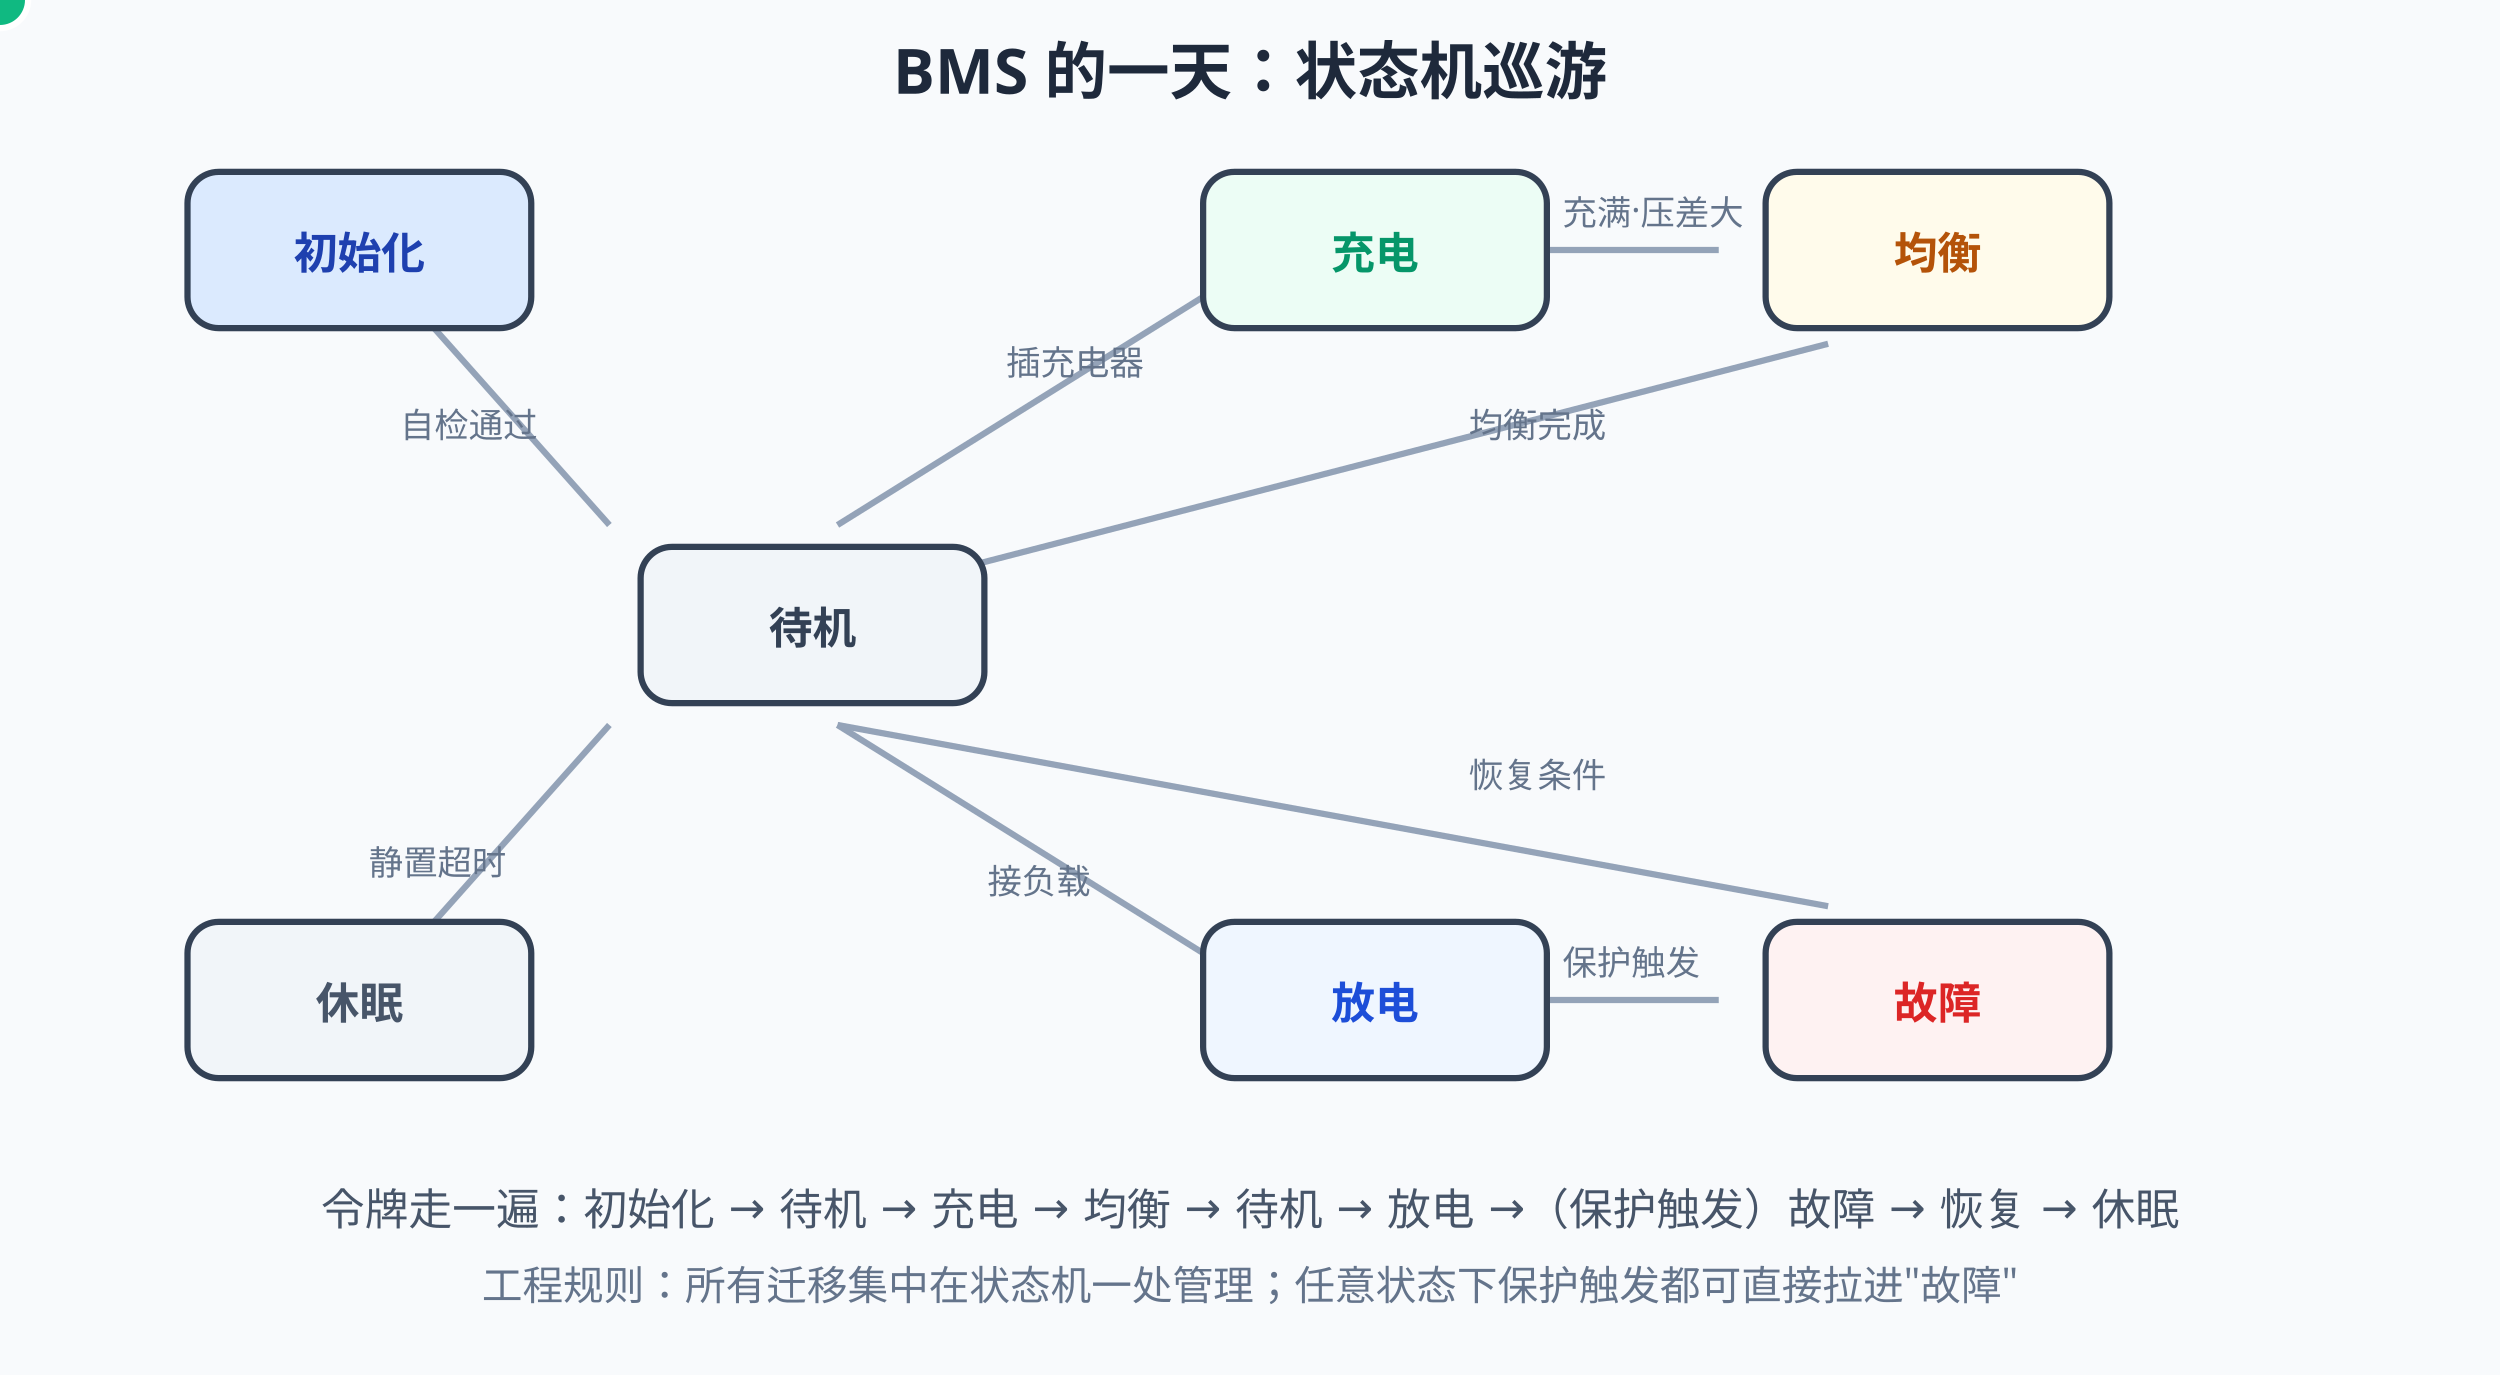
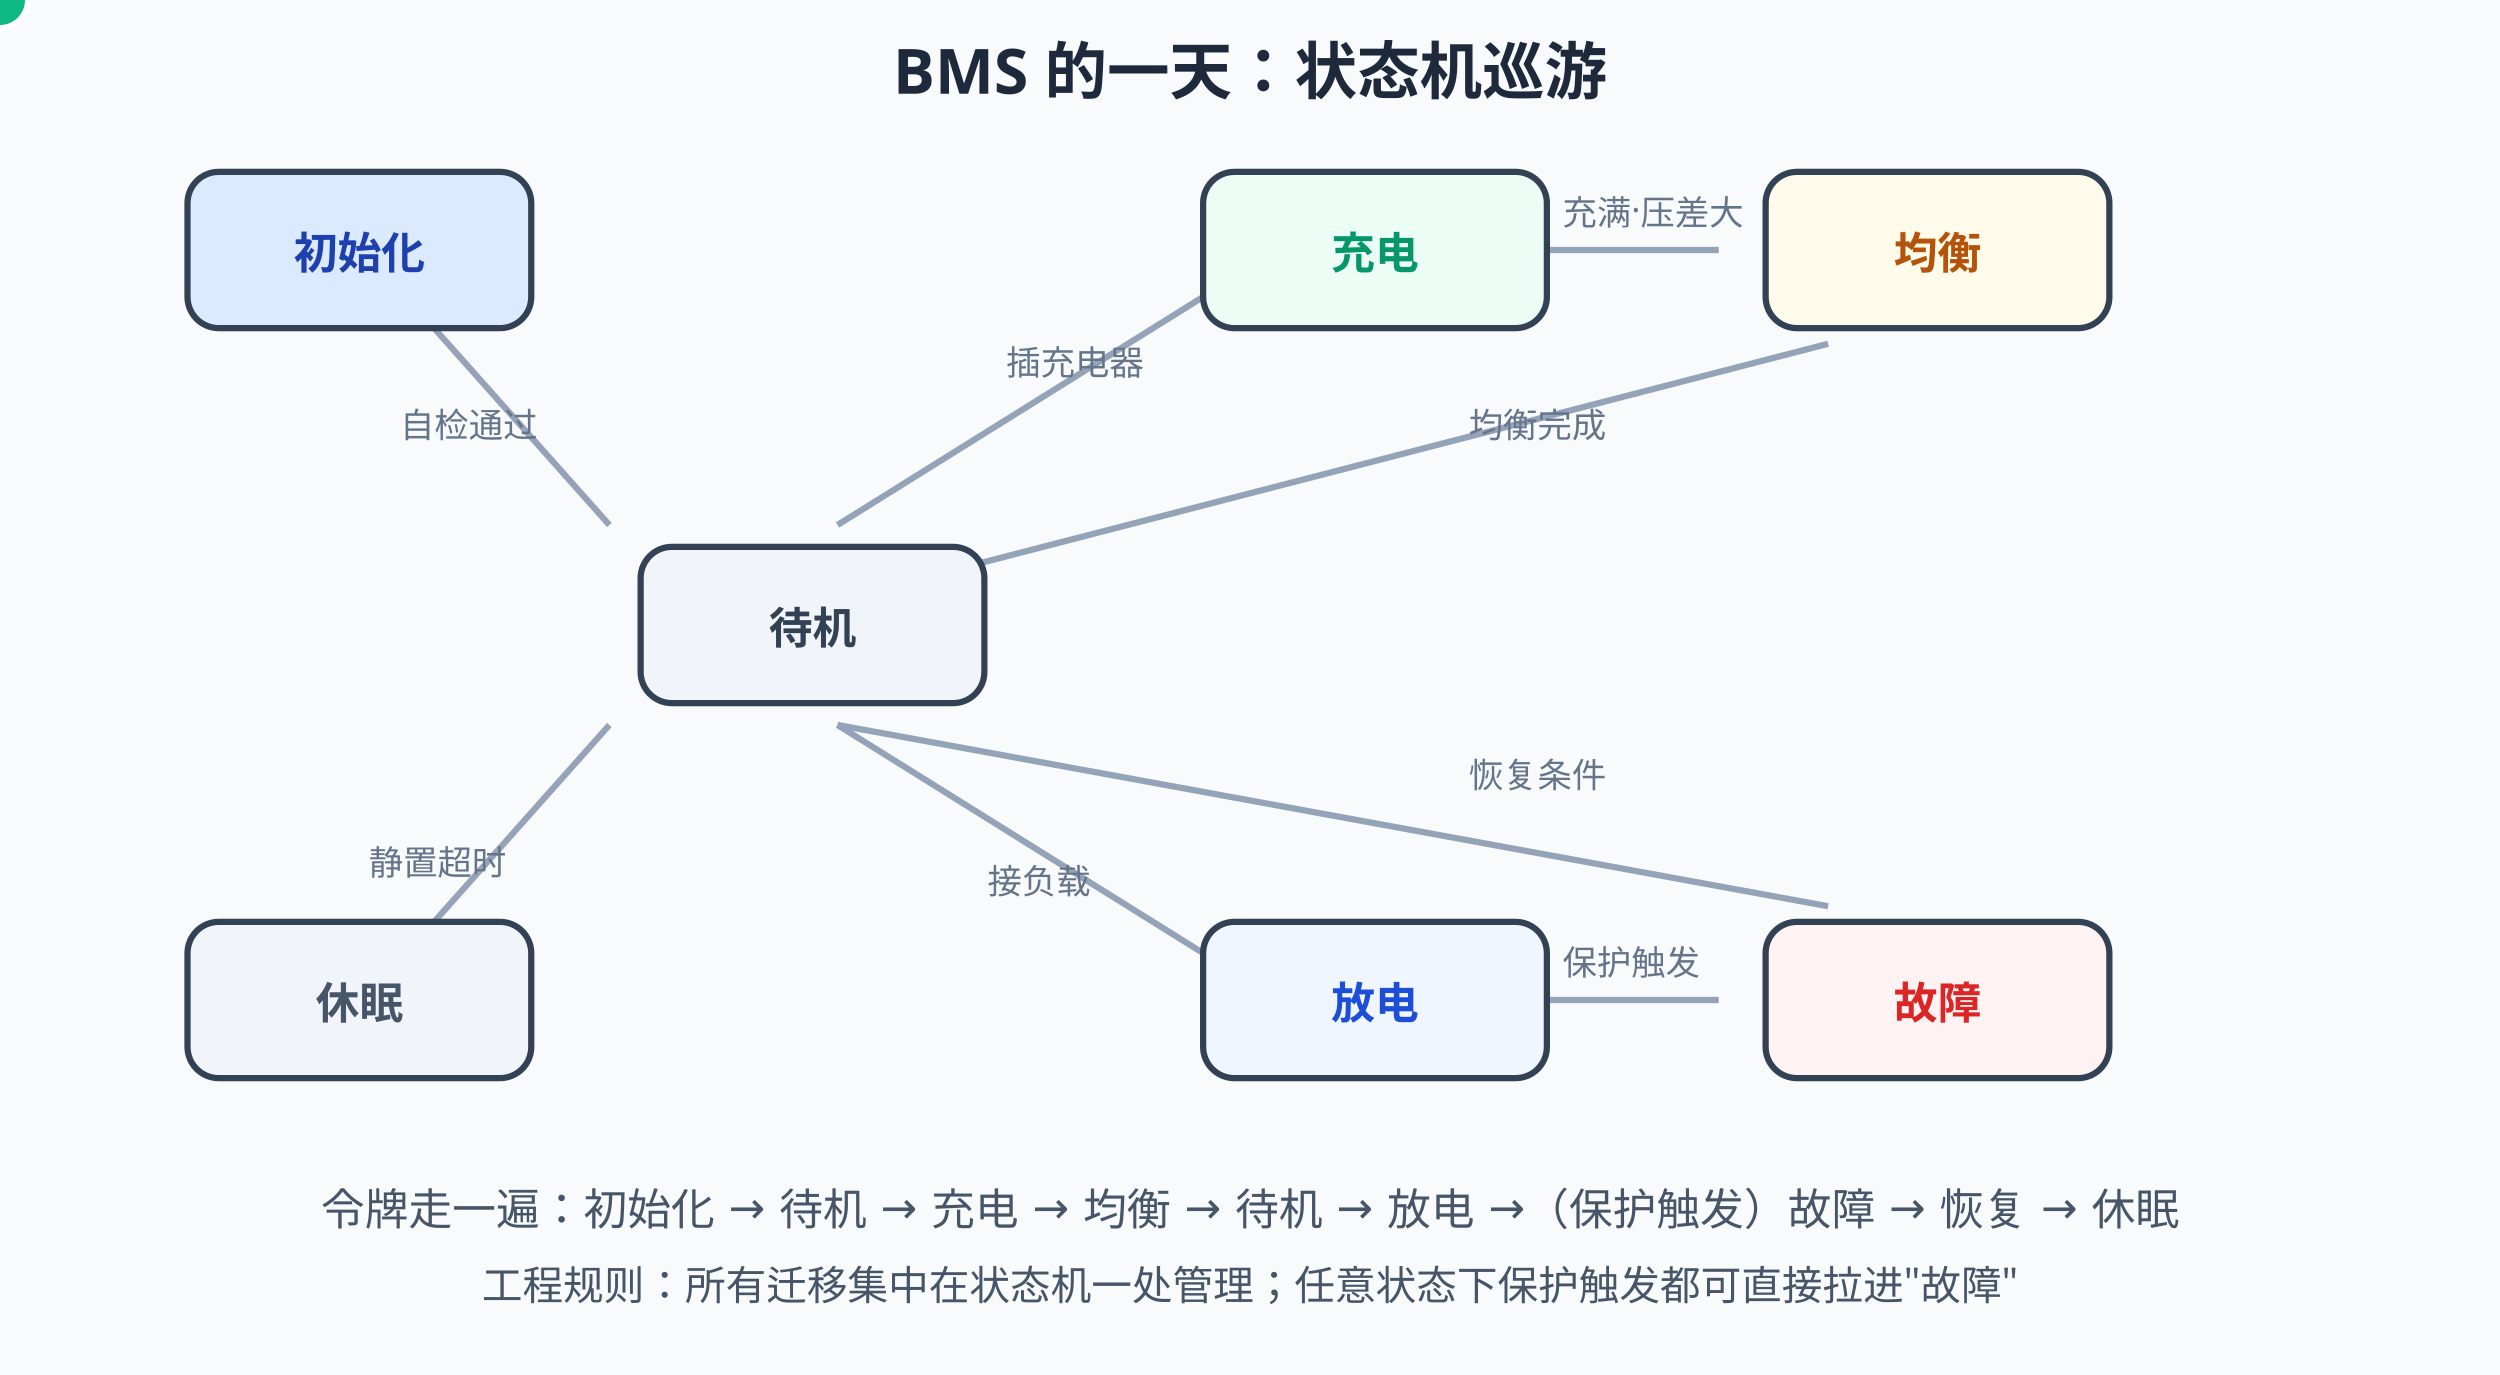
<svg xmlns="http://www.w3.org/2000/svg" width="800" height="440" viewBox="0 0 800 440">
  <rect width="800" height="440" fill="#f8fafc" />
  <style>
  text{font-family:"Segoe UI","Microsoft YaHei",sans-serif;}
  /* 深色模式：GitHub 深色主题下对调底色与文字色，只覆盖配色，不动几何与动画。
     stroke="#fff" 保持白色——那是彩色徽标上的勾选，不在覆盖范围内。 */
  @media (prefers-color-scheme: dark){
  rect[fill="#f8fafc"]{fill:#0f172a}
  rect[fill="#fff"]{fill:#1e293b}
  [fill="#f1f5f9"]{fill:#1e293b}
  [stroke="#f1f5f9"]{stroke:#1e293b}
  [fill="#e2e8f0"]{fill:#334155}
  [stroke="#e2e8f0"]{stroke:#334155}
  [fill="#cbd5e1"]{fill:#475569}
  [stroke="#cbd5e1"]{stroke:#475569}
  [fill="#64748b"]{fill:#94a3b8}
  [stroke="#64748b"]{stroke:#94a3b8}
  [fill="#475569"]{fill:#cbd5e1}
  [stroke="#475569"]{stroke:#cbd5e1}
  [fill="#334155"]{fill:#e2e8f0}
  [stroke="#334155"]{stroke:#e2e8f0}
  [fill="#1e293b"]{fill:#f1f5f9}
  [stroke="#1e293b"]{stroke:#f1f5f9}
  [fill="#dbeafe"]{fill:#1e3a8a}
  [stroke="#dbeafe"]{stroke:#1e3a8a}
  [fill="#eff6ff"]{fill:#172554}
  [stroke="#eff6ff"]{stroke:#172554}
  [fill="#bfdbfe"]{fill:#1e40af}
  [stroke="#bfdbfe"]{stroke:#1e40af}
  [fill="#1d4ed8"]{fill:#60a5fa}
  [stroke="#1d4ed8"]{stroke:#60a5fa}
  [fill="#1e40af"]{fill:#93c5fd}
  [stroke="#1e40af"]{stroke:#93c5fd}
  [fill="#2563eb"]{fill:#60a5fa}
  [stroke="#2563eb"]{stroke:#60a5fa}
  [fill="#3b82f6"]{fill:#60a5fa}
  [stroke="#3b82f6"]{stroke:#60a5fa}
  [fill="#ecfdf5"]{fill:#022c22}
  [stroke="#ecfdf5"]{stroke:#022c22}
  [fill="#a7f3d0"]{fill:#065f46}
  [stroke="#a7f3d0"]{stroke:#065f46}
  [fill="#86efac"]{fill:#166534}
  [stroke="#86efac"]{stroke:#166534}
  [fill="#065f46"]{fill:#6ee7b7}
  [stroke="#065f46"]{stroke:#6ee7b7}
  [fill="#059669"]{fill:#34d399}
  [stroke="#059669"]{stroke:#34d399}
  [fill="#fef2f2"]{fill:#450a0a}
  [stroke="#fef2f2"]{stroke:#450a0a}
  [fill="#fecaca"]{fill:#7f1d1d}
  [stroke="#fecaca"]{stroke:#7f1d1d}
  [fill="#fca5a5"]{fill:#b91c1c}
  [stroke="#fca5a5"]{stroke:#b91c1c}
  [fill="#991b1b"]{fill:#fca5a5}
  [stroke="#991b1b"]{stroke:#fca5a5}
  [fill="#dc2626"]{fill:#f87171}
  [stroke="#dc2626"]{stroke:#f87171}
  [fill="#fffbeb"]{fill:#451a03}
  [stroke="#fffbeb"]{stroke:#451a03}
  [fill="#fef3c7"]{fill:#78350f}
  [stroke="#fef3c7"]{stroke:#78350f}
  [fill="#92400e"]{fill:#fcd34d}
  [stroke="#92400e"]{stroke:#fcd34d}
  [fill="#b45309"]{fill:#fbbf24}
  [stroke="#b45309"]{stroke:#fbbf24}
  }
</style>
  <text x="400" y="30" text-anchor="middle" font-size="20" font-weight="bold" fill="#1e293b">BMS 的一天：状态机巡游</text>
  <g stroke="#94a3b8" stroke-width="2" fill="none">
    <path d="M130,95 L195,168" />
    <path d="M268,168 L385,95" />
    <path d="M480,80 H550" />
    <path d="M585,110 L268,192" />
    <path d="M268,232 L385,305" />
    <path d="M480,320 H550" />
    <path d="M585,290 L268,232" />
    <path d="M195,232 L130,305" />
  </g>
  <g font-size="11" fill="#64748b">
    <text x="128" y="140">自检通过</text>
    <text x="322" y="120">插充电器</text>
    <text x="500" y="72">充满·压差大</text>
    <text x="470" y="140">均衡完成</text>
    <text x="316" y="286">接负载</text>
    <text x="500" y="312">保护触发</text>
    <text x="470" y="252">恢复条件</text>
    <text x="118" y="280">静置超时</text>
  </g>
  <g font-size="14" font-weight="bold" text-anchor="middle">
    <rect x="60" y="55" width="110" height="50" rx="10" fill="#dbeafe" stroke="#334155" stroke-width="2" />
    <text x="115" y="86" fill="#1e40af">初始化</text>
    <rect x="205" y="175" width="110" height="50" rx="10" fill="#f1f5f9" stroke="#334155" stroke-width="2" />
    <text x="260" y="206" fill="#334155">待机</text>
    <rect x="385" y="55" width="110" height="50" rx="10" fill="#ecfdf5" stroke="#334155" stroke-width="2" />
    <text x="440" y="86" fill="#059669">充电</text>
    <rect x="565" y="55" width="110" height="50" rx="10" fill="#fffbeb" stroke="#334155" stroke-width="2" />
    <text x="620" y="86" fill="#b45309">均衡</text>
    <rect x="385" y="295" width="110" height="50" rx="10" fill="#eff6ff" stroke="#334155" stroke-width="2" />
    <text x="440" y="326" fill="#1d4ed8">放电</text>
    <rect x="565" y="295" width="110" height="50" rx="10" fill="#fef2f2" stroke="#334155" stroke-width="2" />
    <text x="620" y="326" fill="#dc2626">故障</text>
    <rect x="60" y="295" width="110" height="50" rx="10" fill="#f1f5f9" stroke="#334155" stroke-width="2" />
    <text x="115" y="326" fill="#475569">休眠</text>
  </g>
  <g fill="none" stroke="#10b981" stroke-width="3">
    <rect x="56" y="51" width="118" height="58" rx="12" opacity="0">
      <animate attributeName="opacity" values="1;1;0;0" keyTimes="0;0.05;0.08;1" dur="12s" repeatCount="indefinite" />
    </rect>
    <rect x="381" y="51" width="118" height="58" rx="12" opacity="0">
      <animate attributeName="opacity" values="0;0;1;1;0;0" keyTimes="0;0.25;0.28;0.33;0.36;1" dur="12s" repeatCount="indefinite" />
    </rect>
    <rect x="561" y="51" width="118" height="58" rx="12" opacity="0">
      <animate attributeName="opacity" values="0;0;1;1;0;0" keyTimes="0;0.38;0.41;0.46;0.49;1" dur="12s" repeatCount="indefinite" />
    </rect>
    <rect x="381" y="291" width="118" height="58" rx="12" opacity="0">
      <animate attributeName="opacity" values="0;0;1;1;0;0" keyTimes="0;0.63;0.66;0.72;0.75;1" dur="12s" repeatCount="indefinite" />
    </rect>
    <rect x="561" y="291" width="118" height="58" rx="12" stroke="#ef4444" opacity="0">
      <animate attributeName="opacity" values="0;0;1;1;0;0" keyTimes="0;0.76;0.79;0.86;0.89;1" dur="12s" repeatCount="indefinite" />
    </rect>
    <rect x="56" y="291" width="118" height="58" rx="12" opacity="0">
      <animate attributeName="opacity" values="0;0;1;1" keyTimes="0;0.92;0.95;1" dur="12s" repeatCount="indefinite" />
    </rect>
  </g>
  <circle r="9" fill="#10b981" stroke="#fff" stroke-width="2">
    <animateMotion dur="12s" repeatCount="indefinite" calcMode="linear" keyPoints="0;0;0.099;0.099;0.225;0.225;0.331;0.331;0.553;0.553;0.679;0.679;0.785;0.785;1;1" keyTimes="0;0.06;0.12;0.18;0.25;0.33;0.38;0.46;0.54;0.57;0.63;0.72;0.76;0.86;0.92;1" path="M115,80 L260,200 L440,80 L620,80 L260,200 L440,320 L620,320 L260,200 L115,320" />
  </circle>
  <text x="400" y="392" text-anchor="middle" font-size="14" fill="#475569">令牌走一遍：初始化 → 待机 → 充电 → 均衡 → 待机 → 放电 →（保护触发）故障 → 恢复 → 休眠</text>
-   <text x="400" y="416" text-anchor="middle" font-size="13" fill="#64748b">工程规则：所有迁移集中在状态机一处管理；任意状态下保护触发都可直接拉进"故障"</text>
+   <text x="400" y="416" text-anchor="middle" font-size="13" fill="#475569">工程规则：所有迁移集中在状态机一处管理；任意状态下保护触发都可直接拉进"故障"</text>
</svg>
